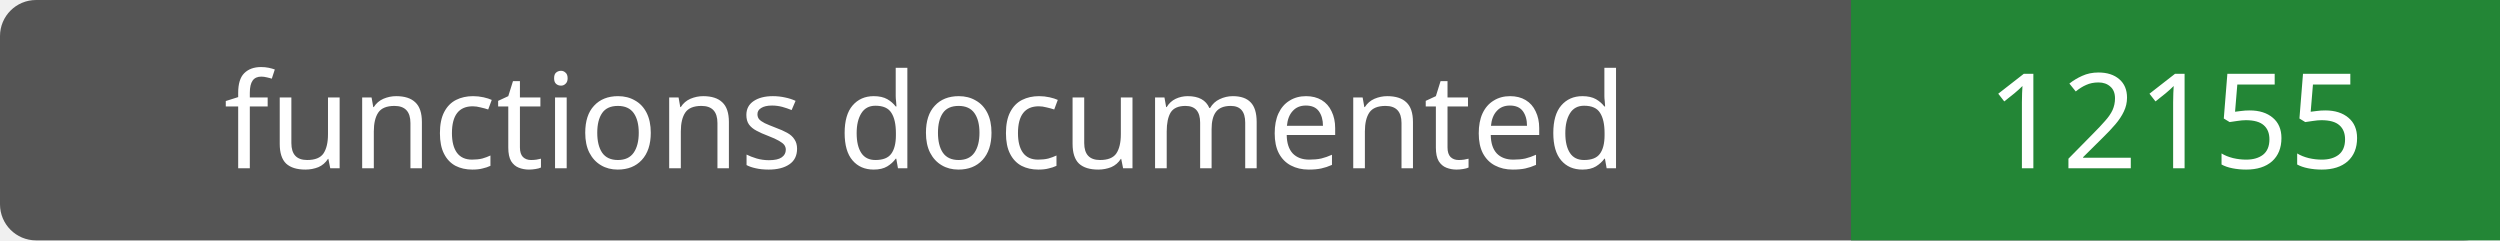
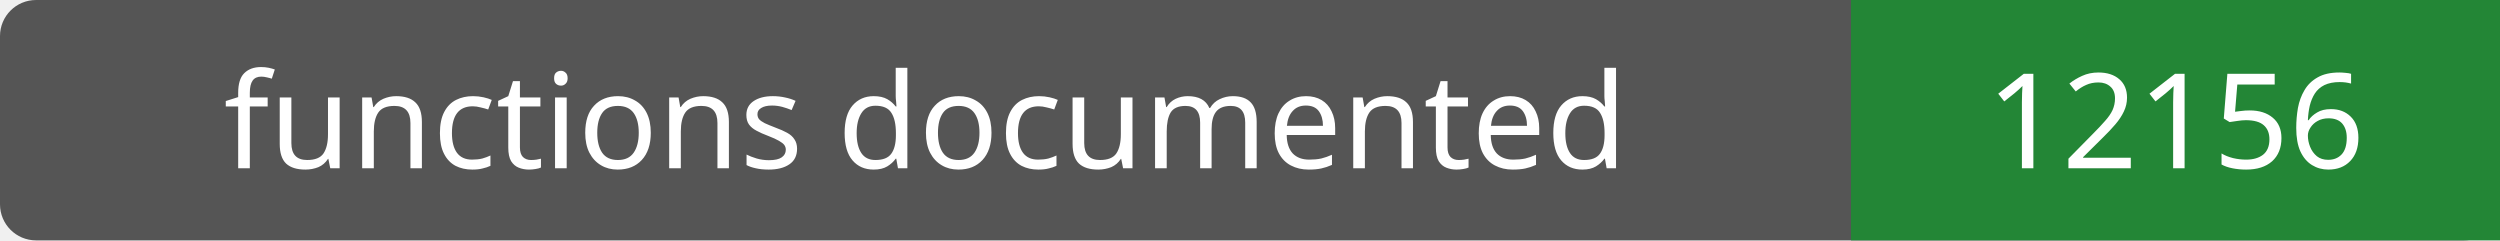
- <svg xmlns="http://www.w3.org/2000/svg" width="208" height="20" role="img" aria-label="functions documented: 12155">
+ <svg xmlns="http://www.w3.org/2000/svg" width="208" height="20" role="img" aria-label="functions documented: 12156">
  <rect width="208" height="20" rx="3" fill="#555" />
  <path fill="#238636" d="M154 0h54v20H154z" />
  <g fill="#fff" text-anchor="middle" font-family="Verdana,sans-serif" font-size="11">
    <text x="77.0" y="14">functions documented</text>
-     <text x="181.0" y="14">12155</text>
+     <text x="181.0" y="14">12156</text>
  </g>
</svg>
